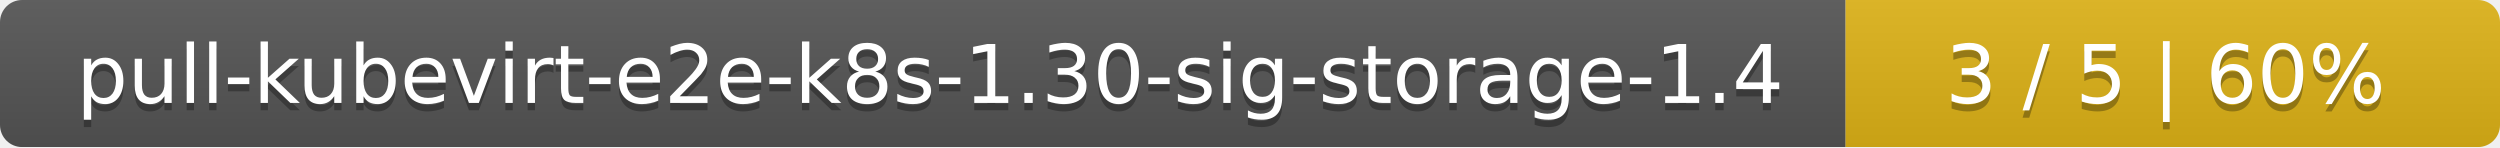
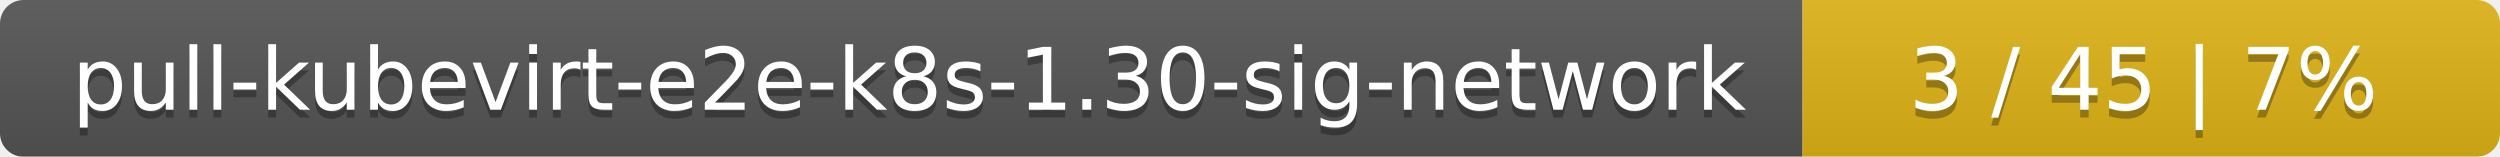
- <svg xmlns="http://www.w3.org/2000/svg" width="340" height="20">
+ <svg xmlns="http://www.w3.org/2000/svg" width="319" height="20">
  <linearGradient id="smooth" x2="0" y2="100%">
    <stop offset="0" stop-color="#bbb" stop-opacity=".1" />
    <stop offset="1" stop-opacity=".1" />
  </linearGradient>
  <mask id="round">
-     <rect width="340" height="20" rx="3" fill="#fff" />
+     <rect width="319" height="20" rx="3" fill="#fff" />
  </mask>
  <g mask="url(#round)">
-     <rect width="251" height="20" fill="#555" />
-     <rect x="251" width="89" height="20" fill="#dfb317" />
-     <rect width="340" height="20" fill="url(#smooth)" />
+     <rect width="230" height="20" fill="#555" />
+     <rect x="230" width="89" height="20" fill="#dfb317" />
+     <rect width="319" height="20" fill="url(#smooth)" />
  </g>
  <g fill="#fff" text-anchor="middle" font-family="DejaVu Sans,Verdana,Geneva,sans-serif" font-size="11">
-     <text x="126.5" y="15" fill="#010101" fill-opacity=".3">pull-kubevirt-e2e-k8s-1.30-sig-storage-1.4</text>
-     <text x="126.5" y="14">pull-kubevirt-e2e-k8s-1.30-sig-storage-1.4</text>
-     <text x="294.5" y="15" fill="#010101" fill-opacity=".3">3 / 5    |    60%</text>
-     <text x="294.5" y="14">3 / 5    |    60%</text>
+     <text x="116" y="15" fill="#010101" fill-opacity=".3">pull-kubevirt-e2e-k8s-1.30-sig-network</text>
+     <text x="116" y="14">pull-kubevirt-e2e-k8s-1.30-sig-network</text>
+     <text x="273.5" y="15" fill="#010101" fill-opacity=".3">3 / 45    |    7%</text>
+     <text x="273.5" y="14">3 / 45    |    7%</text>
  </g>
</svg>
